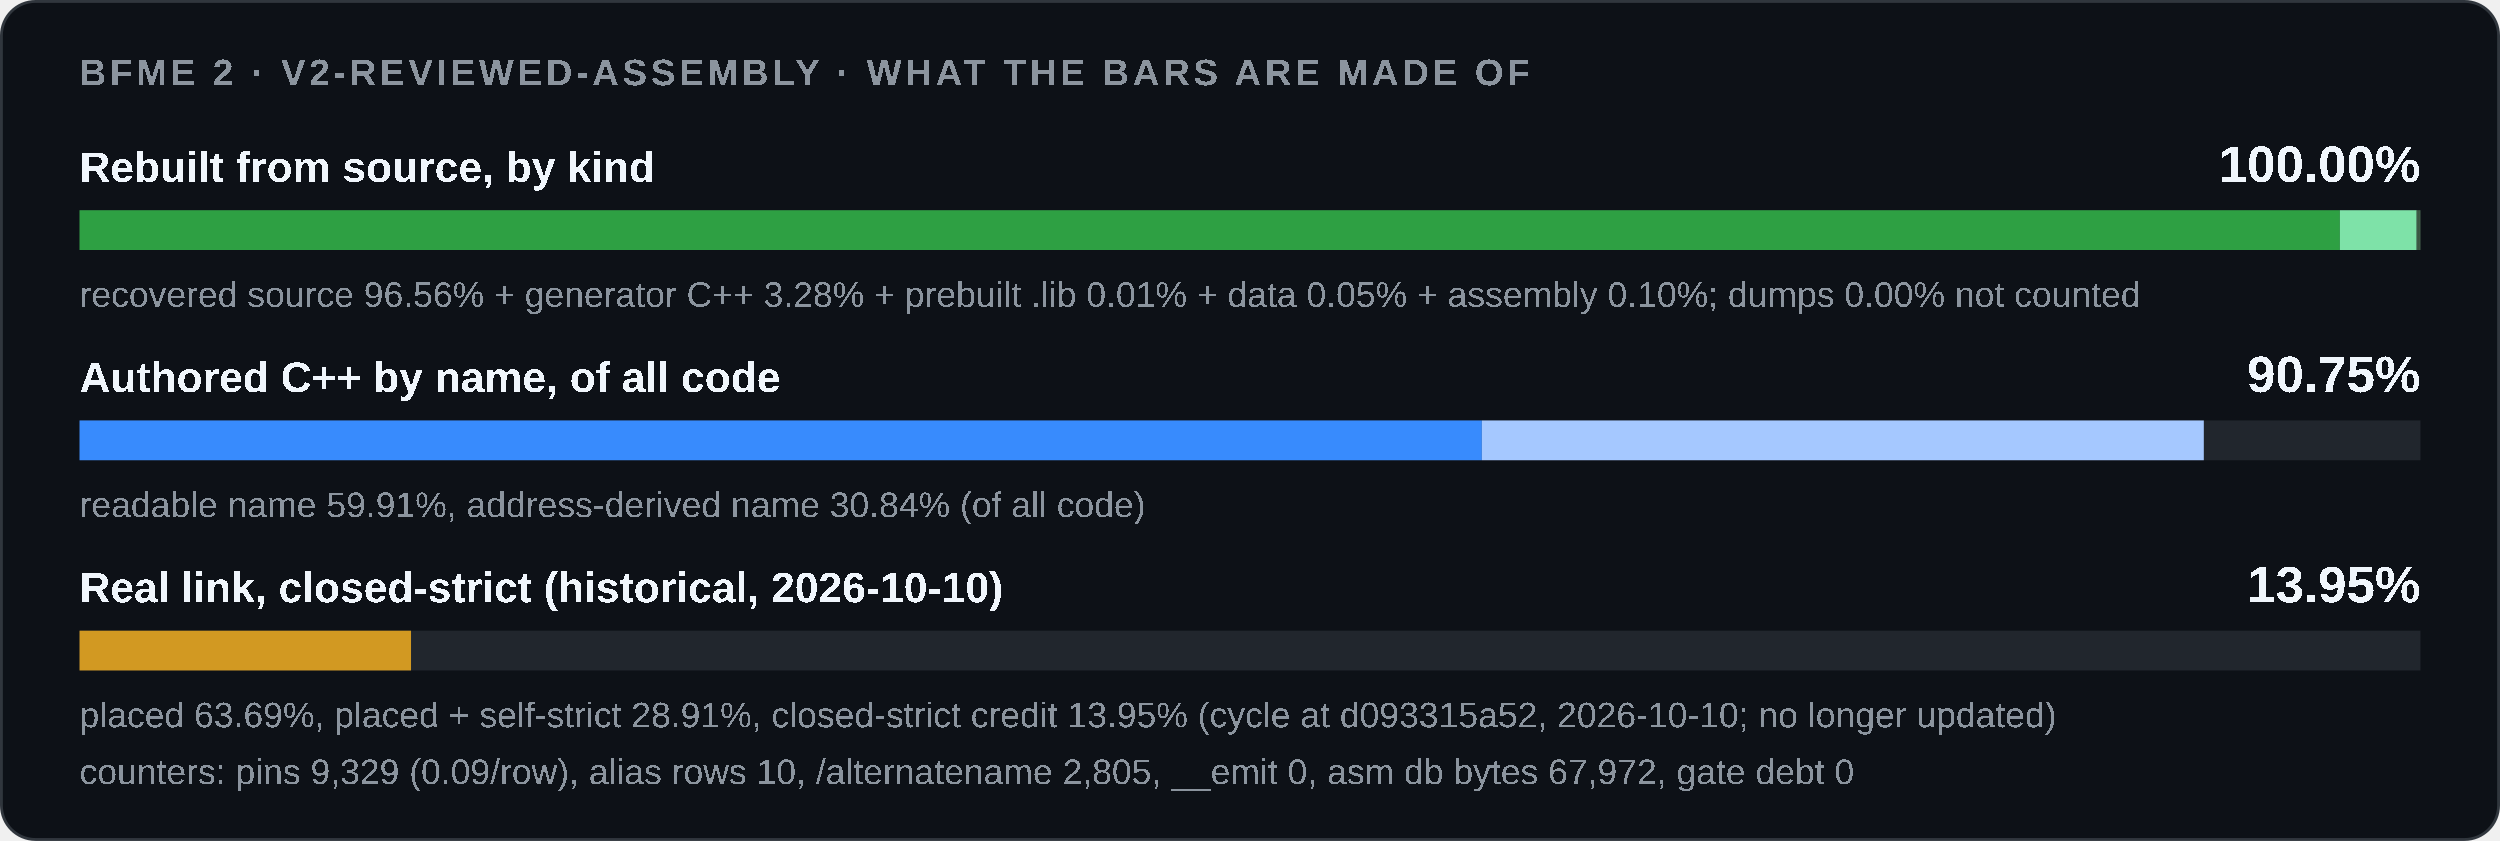
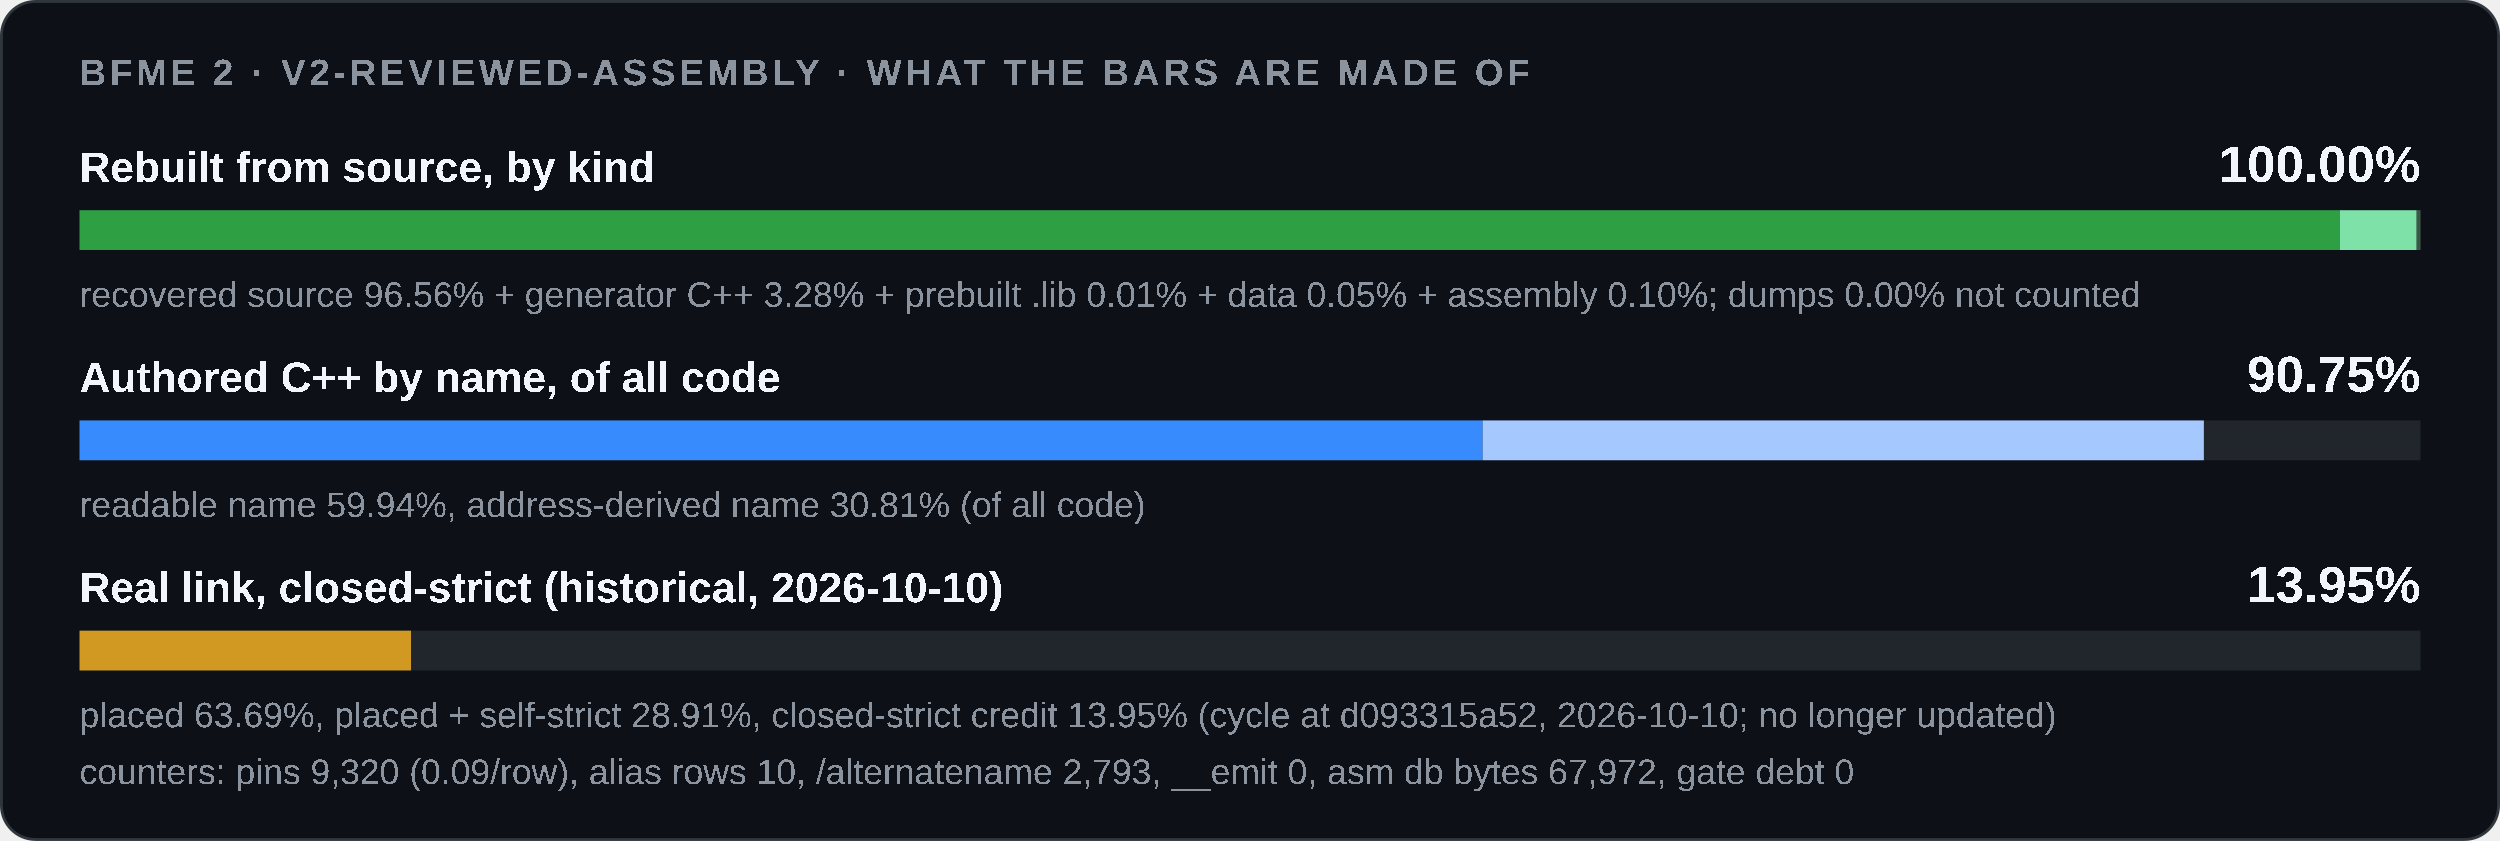
<svg xmlns="http://www.w3.org/2000/svg" width="880" height="296" viewBox="0 0 880 296" role="img">
  <style>
    .card { fill: #0d1117; stroke: #30363d; } .track { fill: #21262d; }
    .strong { fill: #f0f6fc; } .muted { fill: #8b949e; }
    @media (prefers-color-scheme: light) {
      .card { fill: #ffffff; stroke: #d0d7de; } .track { fill: #eaeef2; }
      .strong { fill: #1f2328; } .muted { fill: #59636e; }
    }
  </style>
  <rect class="card" x="0.5" y="0.5" width="879" height="295" rx="12" />
  <g font-family="'Segoe UI',Arial" text-rendering="optimizeSpeed" kerning="0" style="font-kerning:none;font-feature-settings:'kern' 0">
    <text x="28" y="30" class="muted" font-size="13" font-weight="600" letter-spacing="1.3">BFME 2 · V2-REVIEWED-ASSEMBLY · WHAT THE BARS ARE MADE OF</text>
    <text x="28" y="64" class="strong" font-size="15" font-weight="600">Rebuilt from source, by kind</text>
    <text x="852" y="64" class="strong" font-size="18" font-weight="700" text-anchor="end">100.00%</text>
    <rect class="track" x="28" y="74" width="824" height="14" />
-     <rect x="28.00" y="74" width="795.64" height="14" fill="#2ea043" />
-     <rect x="823.64" y="74" width="27.03" height="14" fill="#7ee2a8" />
+     <rect x="28.00" y="74" width="795.65" height="14" fill="#2ea043" />
+     <rect x="823.65" y="74" width="27.01" height="14" fill="#7ee2a8" />
    <rect x="850.67" y="74" width="0.08" height="14" fill="#3d5a45" />
    <rect x="850.75" y="74" width="0.42" height="14" fill="#3d5a45" />
    <rect x="851.18" y="74" width="0.82" height="14" fill="#3d5a45" />
    <text x="28" y="108" class="muted" font-size="12.5">recovered source 96.56% + generator C++ 3.28% + prebuilt .lib 0.01% + data 0.05% + assembly 0.10%; dumps 0.00% not counted</text>
    <text x="28" y="138" class="strong" font-size="15" font-weight="600">Authored C++ by name, of all code</text>
    <text x="852" y="138" class="strong" font-size="18" font-weight="700" text-anchor="end">90.75%</text>
    <rect class="track" x="28" y="148" width="824" height="14" />
    <rect x="28.00" y="148" width="0.00" height="14" fill="#1f6feb" />
-     <rect x="28.00" y="148" width="493.62" height="14" fill="#388bfd" />
-     <rect x="521.62" y="148" width="254.12" height="14" fill="#a5c8ff" />
-     <text x="28" y="182" class="muted" font-size="12.5">readable name 59.91%, address-derived name 30.84% (of all code)</text>
+     <rect x="28.00" y="148" width="493.90" height="14" fill="#388bfd" />
+     <rect x="521.90" y="148" width="253.86" height="14" fill="#a5c8ff" />
+     <text x="28" y="182" class="muted" font-size="12.5">readable name 59.94%, address-derived name 30.81% (of all code)</text>
    <text x="28" y="212" class="strong" font-size="15" font-weight="600">Real link, closed-strict (historical, 2026-10-10)</text>
    <text x="852" y="212" class="strong" font-size="18" font-weight="700" text-anchor="end">13.95%</text>
    <rect class="track" x="28" y="222" width="824" height="14" />
    <rect x="28.00" y="222" width="116.68" height="14" fill="#d29922" />
    <text x="28" y="256" class="muted" font-size="12.5">placed 63.69%, placed + self-strict 28.91%, closed-strict credit 13.95% (cycle at d093315a52, 2026-10-10; no longer updated)</text>
-     <text x="28" y="276" class="muted" font-size="12.5">counters: pins 9,329 (0.09/row), alias rows 10, /alternatename 2,805, __emit 0, asm db bytes 67,972, gate debt 0</text>
+     <text x="28" y="276" class="muted" font-size="12.5">counters: pins 9,320 (0.09/row), alias rows 10, /alternatename 2,793, __emit 0, asm db bytes 67,972, gate debt 0</text>
  </g>
</svg>
